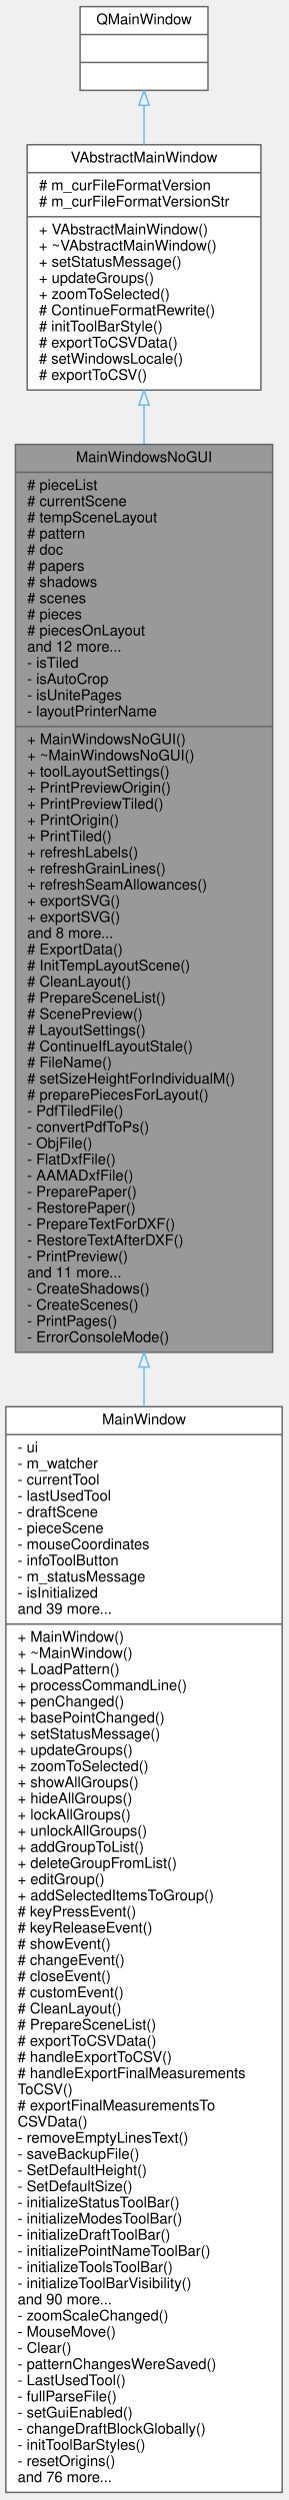
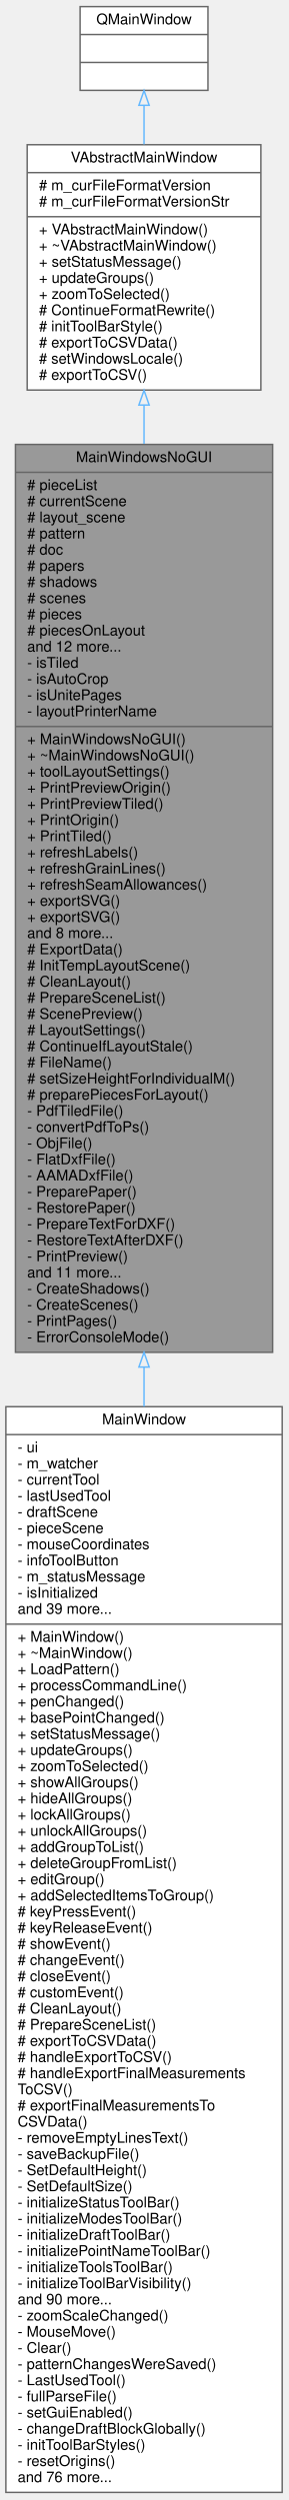
<svg xmlns="http://www.w3.org/2000/svg" xmlns:xlink="http://www.w3.org/1999/xlink" width="196pt" height="1701pt" viewBox="0.00 0.00 196.00 1701.00">
  <g id="graph0" class="graph" transform="scale(1 1) rotate(0) translate(4 1697)">
    <g id="node1" class="node">
      <g id="a_node1">
        <a xlink:title=" ">
          <polygon fill="#999999" stroke="#666666" points="6.5,-776.5 6.5,-1394.5 181.5,-1394.5 181.5,-776.5 6.5,-776.5" />
          <text text-anchor="middle" x="94" y="-1382.5" font-family="Helvetica,sans-Serif" font-size="10.00">MainWindowsNoGUI</text>
          <polyline fill="none" stroke="#666666" points="6.5,-1375.5 181.5,-1375.5 " />
          <text text-anchor="start" x="14.5" y="-1363.5" font-family="Helvetica,sans-Serif" font-size="10.00"># pieceList</text>
          <text text-anchor="start" x="14.5" y="-1352.5" font-family="Helvetica,sans-Serif" font-size="10.00"># currentScene</text>
-           <text text-anchor="start" x="14.5" y="-1341.5" font-family="Helvetica,sans-Serif" font-size="10.00"># tempSceneLayout</text>
+           <text text-anchor="start" x="14.5" y="-1341.5" font-family="Helvetica,sans-Serif" font-size="10.00"># layout_scene</text>
          <text text-anchor="start" x="14.5" y="-1330.5" font-family="Helvetica,sans-Serif" font-size="10.00"># pattern</text>
          <text text-anchor="start" x="14.5" y="-1319.5" font-family="Helvetica,sans-Serif" font-size="10.00"># doc</text>
          <text text-anchor="start" x="14.5" y="-1308.5" font-family="Helvetica,sans-Serif" font-size="10.00"># papers</text>
          <text text-anchor="start" x="14.5" y="-1297.5" font-family="Helvetica,sans-Serif" font-size="10.00"># shadows</text>
          <text text-anchor="start" x="14.5" y="-1286.5" font-family="Helvetica,sans-Serif" font-size="10.00"># scenes</text>
          <text text-anchor="start" x="14.5" y="-1275.5" font-family="Helvetica,sans-Serif" font-size="10.00"># pieces</text>
          <text text-anchor="start" x="14.5" y="-1264.5" font-family="Helvetica,sans-Serif" font-size="10.00"># piecesOnLayout</text>
          <text text-anchor="start" x="14.5" y="-1253.5" font-family="Helvetica,sans-Serif" font-size="10.00">and 12 more...</text>
          <text text-anchor="start" x="14.5" y="-1242.5" font-family="Helvetica,sans-Serif" font-size="10.00">- isTiled</text>
          <text text-anchor="start" x="14.5" y="-1231.5" font-family="Helvetica,sans-Serif" font-size="10.00">- isAutoCrop</text>
          <text text-anchor="start" x="14.5" y="-1220.5" font-family="Helvetica,sans-Serif" font-size="10.00">- isUnitePages</text>
          <text text-anchor="start" x="14.5" y="-1209.5" font-family="Helvetica,sans-Serif" font-size="10.00">- layoutPrinterName</text>
          <polyline fill="none" stroke="#666666" points="6.5,-1202.5 181.5,-1202.5 " />
          <text text-anchor="start" x="14.5" y="-1190.5" font-family="Helvetica,sans-Serif" font-size="10.00">+ MainWindowsNoGUI()</text>
          <text text-anchor="start" x="14.5" y="-1179.5" font-family="Helvetica,sans-Serif" font-size="10.00">+ ~MainWindowsNoGUI()</text>
          <text text-anchor="start" x="14.5" y="-1168.5" font-family="Helvetica,sans-Serif" font-size="10.00">+ toolLayoutSettings()</text>
          <text text-anchor="start" x="14.5" y="-1157.5" font-family="Helvetica,sans-Serif" font-size="10.00">+ PrintPreviewOrigin()</text>
          <text text-anchor="start" x="14.5" y="-1146.5" font-family="Helvetica,sans-Serif" font-size="10.00">+ PrintPreviewTiled()</text>
          <text text-anchor="start" x="14.5" y="-1135.5" font-family="Helvetica,sans-Serif" font-size="10.00">+ PrintOrigin()</text>
          <text text-anchor="start" x="14.5" y="-1124.5" font-family="Helvetica,sans-Serif" font-size="10.00">+ PrintTiled()</text>
          <text text-anchor="start" x="14.5" y="-1113.5" font-family="Helvetica,sans-Serif" font-size="10.00">+ refreshLabels()</text>
          <text text-anchor="start" x="14.5" y="-1102.5" font-family="Helvetica,sans-Serif" font-size="10.00">+ refreshGrainLines()</text>
          <text text-anchor="start" x="14.5" y="-1091.5" font-family="Helvetica,sans-Serif" font-size="10.00">+ refreshSeamAllowances()</text>
          <text text-anchor="start" x="14.5" y="-1080.5" font-family="Helvetica,sans-Serif" font-size="10.00">+ exportSVG()</text>
          <text text-anchor="start" x="14.5" y="-1069.5" font-family="Helvetica,sans-Serif" font-size="10.00">+ exportSVG()</text>
          <text text-anchor="start" x="14.5" y="-1058.5" font-family="Helvetica,sans-Serif" font-size="10.00">and 8 more...</text>
          <text text-anchor="start" x="14.5" y="-1047.5" font-family="Helvetica,sans-Serif" font-size="10.00"># ExportData()</text>
          <text text-anchor="start" x="14.5" y="-1036.5" font-family="Helvetica,sans-Serif" font-size="10.00"># InitTempLayoutScene()</text>
          <text text-anchor="start" x="14.5" y="-1025.5" font-family="Helvetica,sans-Serif" font-size="10.00"># CleanLayout()</text>
          <text text-anchor="start" x="14.5" y="-1014.5" font-family="Helvetica,sans-Serif" font-size="10.00"># PrepareSceneList()</text>
          <text text-anchor="start" x="14.5" y="-1003.5" font-family="Helvetica,sans-Serif" font-size="10.00"># ScenePreview()</text>
          <text text-anchor="start" x="14.5" y="-992.5" font-family="Helvetica,sans-Serif" font-size="10.00"># LayoutSettings()</text>
          <text text-anchor="start" x="14.5" y="-981.5" font-family="Helvetica,sans-Serif" font-size="10.00"># ContinueIfLayoutStale()</text>
          <text text-anchor="start" x="14.5" y="-970.5" font-family="Helvetica,sans-Serif" font-size="10.00"># FileName()</text>
          <text text-anchor="start" x="14.5" y="-959.5" font-family="Helvetica,sans-Serif" font-size="10.00"># setSizeHeightForIndividualM()</text>
          <text text-anchor="start" x="14.5" y="-948.5" font-family="Helvetica,sans-Serif" font-size="10.00"># preparePiecesForLayout()</text>
          <text text-anchor="start" x="14.5" y="-937.5" font-family="Helvetica,sans-Serif" font-size="10.00">- PdfTiledFile()</text>
          <text text-anchor="start" x="14.5" y="-926.5" font-family="Helvetica,sans-Serif" font-size="10.00">- convertPdfToPs()</text>
          <text text-anchor="start" x="14.5" y="-915.5" font-family="Helvetica,sans-Serif" font-size="10.00">- ObjFile()</text>
          <text text-anchor="start" x="14.5" y="-904.5" font-family="Helvetica,sans-Serif" font-size="10.00">- FlatDxfFile()</text>
          <text text-anchor="start" x="14.5" y="-893.5" font-family="Helvetica,sans-Serif" font-size="10.00">- AAMADxfFile()</text>
          <text text-anchor="start" x="14.5" y="-882.5" font-family="Helvetica,sans-Serif" font-size="10.00">- PreparePaper()</text>
          <text text-anchor="start" x="14.5" y="-871.5" font-family="Helvetica,sans-Serif" font-size="10.00">- RestorePaper()</text>
          <text text-anchor="start" x="14.5" y="-860.5" font-family="Helvetica,sans-Serif" font-size="10.00">- PrepareTextForDXF()</text>
          <text text-anchor="start" x="14.5" y="-849.5" font-family="Helvetica,sans-Serif" font-size="10.00">- RestoreTextAfterDXF()</text>
          <text text-anchor="start" x="14.5" y="-838.5" font-family="Helvetica,sans-Serif" font-size="10.00">- PrintPreview()</text>
          <text text-anchor="start" x="14.5" y="-827.5" font-family="Helvetica,sans-Serif" font-size="10.00">and 11 more...</text>
          <text text-anchor="start" x="14.5" y="-816.5" font-family="Helvetica,sans-Serif" font-size="10.00">- CreateShadows()</text>
          <text text-anchor="start" x="14.5" y="-805.5" font-family="Helvetica,sans-Serif" font-size="10.00">- CreateScenes()</text>
          <text text-anchor="start" x="14.5" y="-794.5" font-family="Helvetica,sans-Serif" font-size="10.00">- PrintPages()</text>
          <text text-anchor="start" x="14.5" y="-783.5" font-family="Helvetica,sans-Serif" font-size="10.00">- ErrorConsoleMode()</text>
        </a>
      </g>
    </g>
    <g id="node4" class="node">
      <g id="a_node4">
        <a xlink:href="../../d6/d1a/classMainWindow.html" target="_top" xlink:title="The MainWindow class main windows.">
          <polygon fill="white" stroke="#666666" points="0,-0.5 0,-739.5 188,-739.5 188,-0.5 0,-0.5" />
          <text text-anchor="middle" x="94" y="-727.5" font-family="Helvetica,sans-Serif" font-size="10.00">MainWindow</text>
          <polyline fill="none" stroke="#666666" points="0,-720.5 188,-720.5 " />
          <text text-anchor="start" x="8" y="-708.5" font-family="Helvetica,sans-Serif" font-size="10.00">- ui</text>
          <text text-anchor="start" x="8" y="-697.5" font-family="Helvetica,sans-Serif" font-size="10.00">- m_watcher</text>
          <text text-anchor="start" x="8" y="-686.5" font-family="Helvetica,sans-Serif" font-size="10.00">- currentTool</text>
          <text text-anchor="start" x="8" y="-675.5" font-family="Helvetica,sans-Serif" font-size="10.00">- lastUsedTool</text>
          <text text-anchor="start" x="8" y="-664.5" font-family="Helvetica,sans-Serif" font-size="10.00">- draftScene</text>
          <text text-anchor="start" x="8" y="-653.5" font-family="Helvetica,sans-Serif" font-size="10.00">- pieceScene</text>
          <text text-anchor="start" x="8" y="-642.5" font-family="Helvetica,sans-Serif" font-size="10.00">- mouseCoordinates</text>
          <text text-anchor="start" x="8" y="-631.5" font-family="Helvetica,sans-Serif" font-size="10.00">- infoToolButton</text>
          <text text-anchor="start" x="8" y="-620.5" font-family="Helvetica,sans-Serif" font-size="10.00">- m_statusMessage</text>
          <text text-anchor="start" x="8" y="-609.5" font-family="Helvetica,sans-Serif" font-size="10.00">- isInitialized</text>
          <text text-anchor="start" x="8" y="-598.5" font-family="Helvetica,sans-Serif" font-size="10.00">and 39 more...</text>
          <polyline fill="none" stroke="#666666" points="0,-591.5 188,-591.5 " />
          <text text-anchor="start" x="8" y="-579.5" font-family="Helvetica,sans-Serif" font-size="10.00">+ MainWindow()</text>
          <text text-anchor="start" x="8" y="-568.5" font-family="Helvetica,sans-Serif" font-size="10.00">+ ~MainWindow()</text>
          <text text-anchor="start" x="8" y="-557.5" font-family="Helvetica,sans-Serif" font-size="10.00">+ LoadPattern()</text>
          <text text-anchor="start" x="8" y="-546.5" font-family="Helvetica,sans-Serif" font-size="10.00">+ processCommandLine()</text>
          <text text-anchor="start" x="8" y="-535.5" font-family="Helvetica,sans-Serif" font-size="10.00">+ penChanged()</text>
          <text text-anchor="start" x="8" y="-524.5" font-family="Helvetica,sans-Serif" font-size="10.00">+ basePointChanged()</text>
          <text text-anchor="start" x="8" y="-513.5" font-family="Helvetica,sans-Serif" font-size="10.00">+ setStatusMessage()</text>
          <text text-anchor="start" x="8" y="-502.5" font-family="Helvetica,sans-Serif" font-size="10.00">+ updateGroups()</text>
          <text text-anchor="start" x="8" y="-491.5" font-family="Helvetica,sans-Serif" font-size="10.00">+ zoomToSelected()</text>
          <text text-anchor="start" x="8" y="-480.5" font-family="Helvetica,sans-Serif" font-size="10.00">+ showAllGroups()</text>
          <text text-anchor="start" x="8" y="-469.5" font-family="Helvetica,sans-Serif" font-size="10.00">+ hideAllGroups()</text>
          <text text-anchor="start" x="8" y="-458.5" font-family="Helvetica,sans-Serif" font-size="10.00">+ lockAllGroups()</text>
          <text text-anchor="start" x="8" y="-447.5" font-family="Helvetica,sans-Serif" font-size="10.00">+ unlockAllGroups()</text>
          <text text-anchor="start" x="8" y="-436.5" font-family="Helvetica,sans-Serif" font-size="10.00">+ addGroupToList()</text>
          <text text-anchor="start" x="8" y="-425.5" font-family="Helvetica,sans-Serif" font-size="10.00">+ deleteGroupFromList()</text>
          <text text-anchor="start" x="8" y="-414.5" font-family="Helvetica,sans-Serif" font-size="10.00">+ editGroup()</text>
          <text text-anchor="start" x="8" y="-403.5" font-family="Helvetica,sans-Serif" font-size="10.00">+ addSelectedItemsToGroup()</text>
          <text text-anchor="start" x="8" y="-392.5" font-family="Helvetica,sans-Serif" font-size="10.00"># keyPressEvent()</text>
          <text text-anchor="start" x="8" y="-381.5" font-family="Helvetica,sans-Serif" font-size="10.00"># keyReleaseEvent()</text>
          <text text-anchor="start" x="8" y="-370.5" font-family="Helvetica,sans-Serif" font-size="10.00"># showEvent()</text>
          <text text-anchor="start" x="8" y="-359.5" font-family="Helvetica,sans-Serif" font-size="10.00"># changeEvent()</text>
          <text text-anchor="start" x="8" y="-348.5" font-family="Helvetica,sans-Serif" font-size="10.00"># closeEvent()</text>
          <text text-anchor="start" x="8" y="-337.5" font-family="Helvetica,sans-Serif" font-size="10.00"># customEvent()</text>
          <text text-anchor="start" x="8" y="-326.5" font-family="Helvetica,sans-Serif" font-size="10.00"># CleanLayout()</text>
          <text text-anchor="start" x="8" y="-315.5" font-family="Helvetica,sans-Serif" font-size="10.00"># PrepareSceneList()</text>
          <text text-anchor="start" x="8" y="-304.5" font-family="Helvetica,sans-Serif" font-size="10.00"># exportToCSVData()</text>
          <text text-anchor="start" x="8" y="-293.5" font-family="Helvetica,sans-Serif" font-size="10.00"># handleExportToCSV()</text>
          <text text-anchor="start" x="8" y="-282.5" font-family="Helvetica,sans-Serif" font-size="10.00"># handleExportFinalMeasurements</text>
          <text text-anchor="start" x="8" y="-271.5" font-family="Helvetica,sans-Serif" font-size="10.00">ToCSV()</text>
          <text text-anchor="start" x="8" y="-260.5" font-family="Helvetica,sans-Serif" font-size="10.00"># exportFinalMeasurementsTo</text>
          <text text-anchor="start" x="8" y="-249.5" font-family="Helvetica,sans-Serif" font-size="10.00">CSVData()</text>
          <text text-anchor="start" x="8" y="-238.5" font-family="Helvetica,sans-Serif" font-size="10.00">- removeEmptyLinesText()</text>
          <text text-anchor="start" x="8" y="-227.5" font-family="Helvetica,sans-Serif" font-size="10.00">- saveBackupFile()</text>
          <text text-anchor="start" x="8" y="-216.5" font-family="Helvetica,sans-Serif" font-size="10.00">- SetDefaultHeight()</text>
          <text text-anchor="start" x="8" y="-205.5" font-family="Helvetica,sans-Serif" font-size="10.00">- SetDefaultSize()</text>
          <text text-anchor="start" x="8" y="-194.5" font-family="Helvetica,sans-Serif" font-size="10.00">- initializeStatusToolBar()</text>
          <text text-anchor="start" x="8" y="-183.5" font-family="Helvetica,sans-Serif" font-size="10.00">- initializeModesToolBar()</text>
          <text text-anchor="start" x="8" y="-172.5" font-family="Helvetica,sans-Serif" font-size="10.00">- initializeDraftToolBar()</text>
          <text text-anchor="start" x="8" y="-161.5" font-family="Helvetica,sans-Serif" font-size="10.00">- initializePointNameToolBar()</text>
          <text text-anchor="start" x="8" y="-150.5" font-family="Helvetica,sans-Serif" font-size="10.00">- initializeToolsToolBar()</text>
          <text text-anchor="start" x="8" y="-139.5" font-family="Helvetica,sans-Serif" font-size="10.00">- initializeToolBarVisibility()</text>
          <text text-anchor="start" x="8" y="-128.5" font-family="Helvetica,sans-Serif" font-size="10.00">and 90 more...</text>
          <text text-anchor="start" x="8" y="-117.5" font-family="Helvetica,sans-Serif" font-size="10.00">- zoomScaleChanged()</text>
          <text text-anchor="start" x="8" y="-106.5" font-family="Helvetica,sans-Serif" font-size="10.00">- MouseMove()</text>
          <text text-anchor="start" x="8" y="-95.5" font-family="Helvetica,sans-Serif" font-size="10.00">- Clear()</text>
          <text text-anchor="start" x="8" y="-84.5" font-family="Helvetica,sans-Serif" font-size="10.00">- patternChangesWereSaved()</text>
          <text text-anchor="start" x="8" y="-73.5" font-family="Helvetica,sans-Serif" font-size="10.00">- LastUsedTool()</text>
          <text text-anchor="start" x="8" y="-62.5" font-family="Helvetica,sans-Serif" font-size="10.00">- fullParseFile()</text>
          <text text-anchor="start" x="8" y="-51.5" font-family="Helvetica,sans-Serif" font-size="10.00">- setGuiEnabled()</text>
          <text text-anchor="start" x="8" y="-40.5" font-family="Helvetica,sans-Serif" font-size="10.00">- changeDraftBlockGlobally()</text>
          <text text-anchor="start" x="8" y="-29.5" font-family="Helvetica,sans-Serif" font-size="10.00">- initToolBarStyles()</text>
          <text text-anchor="start" x="8" y="-18.5" font-family="Helvetica,sans-Serif" font-size="10.00">- resetOrigins()</text>
          <text text-anchor="start" x="8" y="-7.5" font-family="Helvetica,sans-Serif" font-size="10.00">and 76 more...</text>
        </a>
      </g>
    </g>
    <g id="edge3" class="edge">
      <path fill="none" stroke="#63b8ff" d="M94,-766.41C94,-757.48 94,-748.51 94,-739.54" />
      <polygon fill="none" stroke="#63b8ff" points="90.5,-766.48 94,-776.48 97.5,-766.48 90.5,-766.48" />
    </g>
    <g id="node2" class="node">
      <g id="a_node2">
        <a xlink:href="../../dc/d59/classVAbstractMainWindow.html" target="_top" xlink:title=" ">
          <polygon fill="white" stroke="#666666" points="14.5,-1431.5 14.5,-1598.5 173.5,-1598.5 173.5,-1431.5 14.5,-1431.5" />
          <text text-anchor="middle" x="94" y="-1586.5" font-family="Helvetica,sans-Serif" font-size="10.00">VAbstractMainWindow</text>
          <polyline fill="none" stroke="#666666" points="14.5,-1579.5 173.5,-1579.5 " />
          <text text-anchor="start" x="22.5" y="-1567.5" font-family="Helvetica,sans-Serif" font-size="10.00"># m_curFileFormatVersion</text>
          <text text-anchor="start" x="22.5" y="-1556.5" font-family="Helvetica,sans-Serif" font-size="10.00"># m_curFileFormatVersionStr</text>
          <polyline fill="none" stroke="#666666" points="14.5,-1549.5 173.5,-1549.5 " />
          <text text-anchor="start" x="22.5" y="-1537.5" font-family="Helvetica,sans-Serif" font-size="10.00">+ VAbstractMainWindow()</text>
          <text text-anchor="start" x="22.5" y="-1526.5" font-family="Helvetica,sans-Serif" font-size="10.00">+ ~VAbstractMainWindow()</text>
          <text text-anchor="start" x="22.5" y="-1515.5" font-family="Helvetica,sans-Serif" font-size="10.00">+ setStatusMessage()</text>
          <text text-anchor="start" x="22.5" y="-1504.5" font-family="Helvetica,sans-Serif" font-size="10.00">+ updateGroups()</text>
          <text text-anchor="start" x="22.5" y="-1493.5" font-family="Helvetica,sans-Serif" font-size="10.00">+ zoomToSelected()</text>
          <text text-anchor="start" x="22.5" y="-1482.5" font-family="Helvetica,sans-Serif" font-size="10.00"># ContinueFormatRewrite()</text>
          <text text-anchor="start" x="22.5" y="-1471.5" font-family="Helvetica,sans-Serif" font-size="10.00"># initToolBarStyle()</text>
          <text text-anchor="start" x="22.5" y="-1460.5" font-family="Helvetica,sans-Serif" font-size="10.00"># exportToCSVData()</text>
          <text text-anchor="start" x="22.5" y="-1449.5" font-family="Helvetica,sans-Serif" font-size="10.00"># setWindowsLocale()</text>
          <text text-anchor="start" x="22.5" y="-1438.5" font-family="Helvetica,sans-Serif" font-size="10.00"># exportToCSV()</text>
        </a>
      </g>
    </g>
    <g id="edge1" class="edge">
      <path fill="none" stroke="#63b8ff" d="M94,-1421.23C94,-1412.8 94,-1404 94,-1394.91" />
      <polygon fill="none" stroke="#63b8ff" points="90.5,-1421.32 94,-1431.32 97.5,-1421.32 90.5,-1421.32" />
    </g>
    <g id="node3" class="node">
      <g id="a_node3">
        <a xlink:title=" ">
          <polygon fill="white" stroke="#666666" points="50.5,-1635.5 50.5,-1692.5 137.5,-1692.5 137.5,-1635.5 50.5,-1635.5" />
          <text text-anchor="middle" x="94" y="-1680.5" font-family="Helvetica,sans-Serif" font-size="10.00">QMainWindow</text>
          <polyline fill="none" stroke="#666666" points="50.5,-1673.5 137.5,-1673.5 " />
          <text text-anchor="middle" x="94" y="-1661.5" font-family="Helvetica,sans-Serif" font-size="10.00"> </text>
          <polyline fill="none" stroke="#666666" points="50.5,-1654.5 137.5,-1654.5 " />
          <text text-anchor="middle" x="94" y="-1642.5" font-family="Helvetica,sans-Serif" font-size="10.00"> </text>
        </a>
      </g>
    </g>
    <g id="edge2" class="edge">
      <path fill="none" stroke="#63b8ff" d="M94,-1625.35C94,-1617.08 94,-1608.01 94,-1598.74" />
      <polygon fill="none" stroke="#63b8ff" points="90.5,-1625.35 94,-1635.35 97.5,-1625.35 90.5,-1625.35" />
    </g>
  </g>
</svg>
